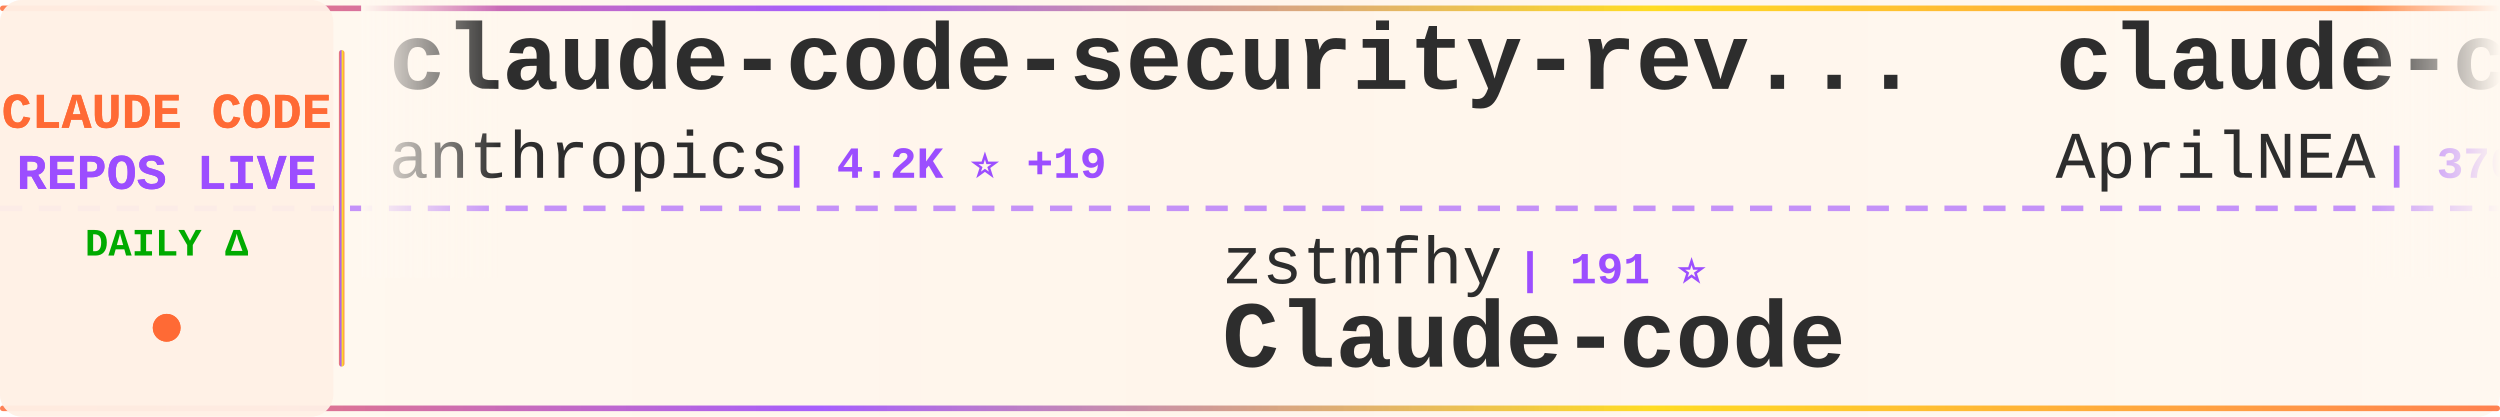
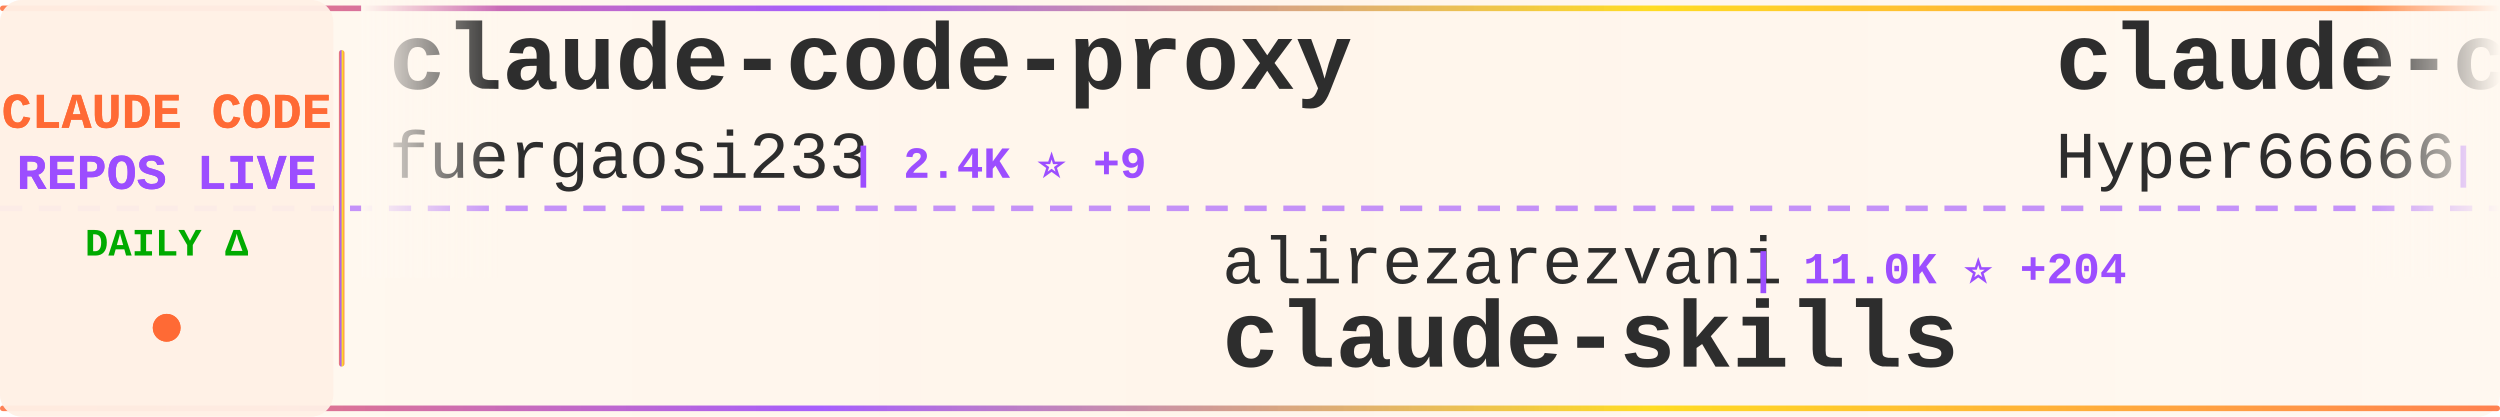
<svg xmlns="http://www.w3.org/2000/svg" width="900" height="150">
  <defs>
    <linearGradient id="tickerBg" x1="0%" y1="0%" x2="100%" y2="0%">
      <stop offset="0%" style="stop-color:#fff8f0;stop-opacity:0.98" />
      <stop offset="50%" style="stop-color:#fff5eb;stop-opacity:1" />
      <stop offset="100%" style="stop-color:#fff8f0;stop-opacity:0.98" />
    </linearGradient>
    <linearGradient id="borderGrad" x1="0%" y1="0%" x2="100%" y2="0%">
      <stop offset="0%" style="stop-color:#FF6B35;stop-opacity:0.85">
        <animate attributeName="stop-opacity" values="0.85;1;0.85" dur="2s" repeatCount="indefinite" />
      </stop>
      <stop offset="33%" style="stop-color:#9C4EFF;stop-opacity:0.9">
        <animate attributeName="stop-opacity" values="0.9;1;0.9" dur="2.2s" repeatCount="indefinite" />
      </stop>
      <stop offset="66%" style="stop-color:#FFD700;stop-opacity:0.85">
        <animate attributeName="stop-opacity" values="0.85;1;0.85" dur="1.8s" repeatCount="indefinite" />
      </stop>
      <stop offset="100%" style="stop-color:#FF6B35;stop-opacity:0.85">
        <animate attributeName="stop-opacity" values="0.85;1;0.85" dur="2s" repeatCount="indefinite" />
      </stop>
    </linearGradient>
    <filter id="textGlow">
      <feGaussianBlur stdDeviation="0.15" result="coloredBlur" />
      <feMerge>
        <feMergeNode in="coloredBlur" />
        <feMergeNode in="SourceGraphic" />
      </feMerge>
    </filter>
    <filter id="metricGlow">
      <feGaussianBlur stdDeviation="0.2" result="coloredBlur" />
      <feMerge>
        <feMergeNode in="coloredBlur" />
        <feMergeNode in="SourceGraphic" />
      </feMerge>
    </filter>
    <linearGradient id="leftFade" x1="0%" y1="0%" x2="100%" y2="0%">
      <stop offset="0%" style="stop-color:#fff8f0;stop-opacity:1" />
      <stop offset="100%" style="stop-color:#fff8f0;stop-opacity:0" />
    </linearGradient>
    <linearGradient id="rightFade" x1="0%" y1="0%" x2="100%" y2="0%">
      <stop offset="0%" style="stop-color:#fff8f0;stop-opacity:0" />
      <stop offset="100%" style="stop-color:#fff8f0;stop-opacity:1" />
    </linearGradient>
  </defs>
  <rect width="900" height="150" fill="url(#tickerBg)" rx="8" />
  <rect x="0" y="2" width="900" height="2" fill="url(#borderGrad)" rx="1" />
  <rect x="0" y="146" width="900" height="2" fill="url(#borderGrad)" rx="1" />
  <line x1="0" y1="75" x2="900" y2="75" stroke="#9C4EFF" stroke-width="2" stroke-dasharray="8 6" opacity="0.6" />
  <rect x="0" y="0" width="120" height="150" fill="#fff0e6" opacity="0.95" rx="8" />
  <text x="60" y="46" font-family="'Courier New', monospace" font-size="18" font-weight="bold" fill="#FF6B35" text-anchor="middle" filter="url(#textGlow)">
    CLAUDE CODE
  </text>
  <text x="60" y="68" font-family="'Courier New', monospace" font-size="18" font-weight="bold" fill="#9C4EFF" text-anchor="middle" filter="url(#textGlow)">
    REPOS LIVE
  </text>
  <text x="60" y="92" font-family="'Courier New', monospace" font-size="14" font-weight="bold" fill="#00aa00" text-anchor="middle">
    DAILY Δ
  </text>
  <circle cx="60" cy="118" r="5" fill="#FF6B35" filter="url(#metricGlow)">
    <animate attributeName="r" values="4;6;4" dur="1.5s" repeatCount="indefinite" />
    <animate attributeName="opacity" values="0.6;1;0.6" dur="1.5s" repeatCount="indefinite" />
  </circle>
  <rect x="122" y="18" width="2" height="114" fill="url(#borderGrad)" rx="1" />
  <clipPath id="tickerClip">
    <rect x="130" y="0" width="770" height="150" />
  </clipPath>
  <g clip-path="url(#tickerClip)">
    <g id="tickerItems">
      <animateTransform attributeName="transform" attributeType="XML" type="translate" from="0 0" to="-3000 0" dur="54s" repeatCount="indefinite" />
      <g transform="translate(0, 0)">
-         <text x="140" y="32" font-family="'Courier New', monospace" font-size="34" font-weight="bold" fill="#2d2d2d">claude-code-security-rev...</text>
-         <text x="140" y="64" font-family="'Courier New', monospace" font-size="24" font-weight="normal" fill="#2d2d2d" opacity="1.0">anthropics</text>
-         <text x="282" y="64" font-family="'Courier New', monospace" font-size="16" font-weight="bold" fill="#9C4EFF"> | 4.2K ⭐ +19</text>
+         <text x="140" y="32" font-family="'Courier New', monospace" font-size="34" font-weight="bold" fill="#2d2d2d">claude-code-proxy</text>
+         <text x="140" y="64" font-family="'Courier New', monospace" font-size="24" font-weight="normal" fill="#2d2d2d" opacity="1.0">fuergaosi233</text>
+         <text x="306" y="64" font-family="'Courier New', monospace" font-size="16" font-weight="bold" fill="#9C4EFF"> | 2.4K ⭐ +9</text>
      </g>
      <g transform="translate(300, 0)">
-         <text x="140" y="102" font-family="'Courier New', monospace" font-size="24" font-weight="normal" fill="#2d2d2d" opacity="1.0">zstmfhy</text>
-         <text x="246" y="102" font-family="'Courier New', monospace" font-size="16" font-weight="bold" fill="#9C4EFF"> | 191 ⭐</text>
-         <text x="140" y="132" font-family="'Courier New', monospace" font-size="34" font-weight="bold" fill="#2d2d2d">Claude-code</text>
+         <text x="140" y="102" font-family="'Courier New', monospace" font-size="24" font-weight="normal" fill="#2d2d2d" opacity="1.0">alirezarezvani</text>
+         <text x="330" y="102" font-family="'Courier New', monospace" font-size="16" font-weight="bold" fill="#9C4EFF"> | 11.0K ⭐ +204</text>
+         <text x="140" y="132" font-family="'Courier New', monospace" font-size="34" font-weight="bold" fill="#2d2d2d">claude-skills</text>
      </g>
      <g transform="translate(600, 0)">
-         <text x="140" y="32" font-family="'Courier New', monospace" font-size="34" font-weight="bold" fill="#2d2d2d">claude-code-source</text>
-         <text x="140" y="64" font-family="'Courier New', monospace" font-size="24" font-weight="normal" fill="#2d2d2d" opacity="1.0">AprilNEA</text>
-         <text x="258" y="64" font-family="'Courier New', monospace" font-size="16" font-weight="bold" fill="#9C4EFF"> | 370 ⭐</text>
+         <text x="140" y="32" font-family="'Courier New', monospace" font-size="34" font-weight="bold" fill="#2d2d2d">claude-code-sourcemap</text>
+         <text x="140" y="64" font-family="'Courier New', monospace" font-size="24" font-weight="normal" fill="#2d2d2d" opacity="1.0">Hyper66666</text>
+         <text x="282" y="64" font-family="'Courier New', monospace" font-size="16" font-weight="bold" fill="#9C4EFF"> | 206 ⭐</text>
      </g>
      <g transform="translate(900, 0)">
-         <text x="140" y="102" font-family="'Courier New', monospace" font-size="24" font-weight="normal" fill="#2d2d2d" opacity="1.0">eyaltoledano</text>
-         <text x="306" y="102" font-family="'Courier New', monospace" font-size="16" font-weight="bold" fill="#9C4EFF"> | 26.5K ⭐ +15</text>
-         <text x="140" y="132" font-family="'Courier New', monospace" font-size="34" font-weight="bold" fill="#2d2d2d">claude-task-master</text>
+         <text x="140" y="102" font-family="'Courier New', monospace" font-size="24" font-weight="normal" fill="#2d2d2d" opacity="1.0">bfly123</text>
+         <text x="246" y="102" font-family="'Courier New', monospace" font-size="16" font-weight="bold" fill="#9C4EFF"> | 2.2K ⭐ +13</text>
+         <text x="140" y="132" font-family="'Courier New', monospace" font-size="34" font-weight="bold" fill="#2d2d2d">claude_code_bridge</text>
      </g>
      <g transform="translate(1200, 0)">
-         <text x="140" y="32" font-family="'Courier New', monospace" font-size="34" font-weight="bold" fill="#2d2d2d">skills</text>
+         <text x="140" y="32" font-family="'Courier New', monospace" font-size="34" font-weight="bold" fill="#2d2d2d">claude-plugins-official</text>
        <text x="140" y="64" font-family="'Courier New', monospace" font-size="24" font-weight="normal" fill="#2d2d2d" opacity="1.0">anthropics</text>
-         <text x="282" y="64" font-family="'Courier New', monospace" font-size="16" font-weight="bold" fill="#9C4EFF"> | 116.6K ⭐ +820</text>
+         <text x="282" y="64" font-family="'Courier New', monospace" font-size="16" font-weight="bold" fill="#9C4EFF"> | 16.9K ⭐ +84</text>
      </g>
      <g transform="translate(1500, 0)">
-         <text x="140" y="102" font-family="'Courier New', monospace" font-size="24" font-weight="normal" fill="#2d2d2d" opacity="1.0">777genius</text>
-         <text x="270" y="102" font-family="'Courier New', monospace" font-size="16" font-weight="bold" fill="#9C4EFF"> | 895 ⭐ +1</text>
-         <text x="140" y="132" font-family="'Courier New', monospace" font-size="34" font-weight="bold" fill="#2d2d2d">claude-code-source-code</text>
+         <text x="140" y="102" font-family="'Courier New', monospace" font-size="24" font-weight="normal" fill="#2d2d2d" opacity="1.0">frankbria</text>
+         <text x="270" y="102" font-family="'Courier New', monospace" font-size="16" font-weight="bold" fill="#9C4EFF"> | 8.6K ⭐ +25</text>
+         <text x="140" y="132" font-family="'Courier New', monospace" font-size="34" font-weight="bold" fill="#2d2d2d">ralph-claude-code</text>
      </g>
      <g transform="translate(1800, 0)">
-         <text x="140" y="32" font-family="'Courier New', monospace" font-size="34" font-weight="bold" fill="#2d2d2d">claude-code-my-workflow</text>
-         <text x="140" y="64" font-family="'Courier New', monospace" font-size="24" font-weight="normal" fill="#2d2d2d" opacity="1.0">pedrohcgs</text>
-         <text x="270" y="64" font-family="'Courier New', monospace" font-size="16" font-weight="bold" fill="#9C4EFF"> | 912 ⭐ +10</text>
+         <text x="140" y="32" font-family="'Courier New', monospace" font-size="34" font-weight="bold" fill="#2d2d2d">claude-code-webui</text>
+         <text x="140" y="64" font-family="'Courier New', monospace" font-size="24" font-weight="normal" fill="#2d2d2d" opacity="1.0">sugyan</text>
+         <text x="234" y="64" font-family="'Courier New', monospace" font-size="16" font-weight="bold" fill="#9C4EFF"> | 1.0K ⭐ +2</text>
      </g>
      <g transform="translate(2100, 0)">
-         <text x="140" y="102" font-family="'Courier New', monospace" font-size="24" font-weight="normal" fill="#2d2d2d" opacity="1.0">fazxes</text>
-         <text x="234" y="102" font-family="'Courier New', monospace" font-size="16" font-weight="bold" fill="#9C4EFF"> | 203 ⭐</text>
-         <text x="140" y="132" font-family="'Courier New', monospace" font-size="34" font-weight="bold" fill="#2d2d2d">Claude-code</text>
+         <text x="140" y="102" font-family="'Courier New', monospace" font-size="24" font-weight="normal" fill="#2d2d2d" opacity="1.0">Piebald-AI</text>
+         <text x="282" y="102" font-family="'Courier New', monospace" font-size="16" font-weight="bold" fill="#9C4EFF"> | 8.7K ⭐ +50</text>
+         <text x="140" y="132" font-family="'Courier New', monospace" font-size="34" font-weight="bold" fill="#2d2d2d">claude-code-system-promp...</text>
      </g>
      <g transform="translate(2400, 0)">
-         <text x="140" y="32" font-family="'Courier New', monospace" font-size="34" font-weight="bold" fill="#2d2d2d">superpowers</text>
-         <text x="140" y="64" font-family="'Courier New', monospace" font-size="24" font-weight="normal" fill="#2d2d2d" opacity="1.0">obra</text>
-         <text x="210" y="64" font-family="'Courier New', monospace" font-size="16" font-weight="bold" fill="#9C4EFF"> | 150.4K ⭐ +2.0K</text>
+         <text x="140" y="32" font-family="'Courier New', monospace" font-size="34" font-weight="bold" fill="#2d2d2d">awesome-claude-code-tool...</text>
+         <text x="140" y="64" font-family="'Courier New', monospace" font-size="24" font-weight="normal" fill="#2d2d2d" opacity="1.0">rohitg00</text>
+         <text x="258" y="64" font-family="'Courier New', monospace" font-size="16" font-weight="bold" fill="#9C4EFF"> | 1.2K ⭐ +30</text>
      </g>
      <g transform="translate(2700, 0)">
-         <text x="140" y="102" font-family="'Courier New', monospace" font-size="24" font-weight="normal" fill="#2d2d2d" opacity="1.0">darcyegb</text>
-         <text x="258" y="102" font-family="'Courier New', monospace" font-size="16" font-weight="bold" fill="#9C4EFF"> | 658 ⭐ +4</text>
-         <text x="140" y="132" font-family="'Courier New', monospace" font-size="34" font-weight="bold" fill="#2d2d2d">ClaudeCodeAgents</text>
+         <text x="140" y="102" font-family="'Courier New', monospace" font-size="24" font-weight="normal" fill="#2d2d2d" opacity="1.0">Cranot</text>
+         <text x="234" y="102" font-family="'Courier New', monospace" font-size="16" font-weight="bold" fill="#9C4EFF"> | 2.6K ⭐ +4</text>
+         <text x="140" y="132" font-family="'Courier New', monospace" font-size="34" font-weight="bold" fill="#2d2d2d">claude-code-guide</text>
      </g>
      <g transform="translate(3000, 0)">
-         <text x="140" y="32" font-family="'Courier New', monospace" font-size="34" font-weight="bold" fill="#2d2d2d">claude-code-security-rev...</text>
-         <text x="140" y="64" font-family="'Courier New', monospace" font-size="24" font-weight="normal" fill="#2d2d2d" opacity="1.0">anthropics</text>
-         <text x="282" y="64" font-family="'Courier New', monospace" font-size="16" font-weight="bold" fill="#9C4EFF"> | 4.2K ⭐ +19</text>
+         <text x="140" y="32" font-family="'Courier New', monospace" font-size="34" font-weight="bold" fill="#2d2d2d">claude-code-proxy</text>
+         <text x="140" y="64" font-family="'Courier New', monospace" font-size="24" font-weight="normal" fill="#2d2d2d" opacity="1.0">fuergaosi233</text>
+         <text x="306" y="64" font-family="'Courier New', monospace" font-size="16" font-weight="bold" fill="#9C4EFF"> | 2.4K ⭐ +9</text>
      </g>
      <g transform="translate(3300, 0)">
-         <text x="140" y="102" font-family="'Courier New', monospace" font-size="24" font-weight="normal" fill="#2d2d2d" opacity="1.0">zstmfhy</text>
-         <text x="246" y="102" font-family="'Courier New', monospace" font-size="16" font-weight="bold" fill="#9C4EFF"> | 191 ⭐</text>
-         <text x="140" y="132" font-family="'Courier New', monospace" font-size="34" font-weight="bold" fill="#2d2d2d">Claude-code</text>
+         <text x="140" y="102" font-family="'Courier New', monospace" font-size="24" font-weight="normal" fill="#2d2d2d" opacity="1.0">alirezarezvani</text>
+         <text x="330" y="102" font-family="'Courier New', monospace" font-size="16" font-weight="bold" fill="#9C4EFF"> | 11.0K ⭐ +204</text>
+         <text x="140" y="132" font-family="'Courier New', monospace" font-size="34" font-weight="bold" fill="#2d2d2d">claude-skills</text>
      </g>
      <g transform="translate(3600, 0)">
-         <text x="140" y="32" font-family="'Courier New', monospace" font-size="34" font-weight="bold" fill="#2d2d2d">claude-code-source</text>
-         <text x="140" y="64" font-family="'Courier New', monospace" font-size="24" font-weight="normal" fill="#2d2d2d" opacity="1.0">AprilNEA</text>
-         <text x="258" y="64" font-family="'Courier New', monospace" font-size="16" font-weight="bold" fill="#9C4EFF"> | 370 ⭐</text>
+         <text x="140" y="32" font-family="'Courier New', monospace" font-size="34" font-weight="bold" fill="#2d2d2d">claude-code-sourcemap</text>
+         <text x="140" y="64" font-family="'Courier New', monospace" font-size="24" font-weight="normal" fill="#2d2d2d" opacity="1.0">Hyper66666</text>
+         <text x="282" y="64" font-family="'Courier New', monospace" font-size="16" font-weight="bold" fill="#9C4EFF"> | 206 ⭐</text>
      </g>
      <g transform="translate(3900, 0)">
-         <text x="140" y="102" font-family="'Courier New', monospace" font-size="24" font-weight="normal" fill="#2d2d2d" opacity="1.0">eyaltoledano</text>
-         <text x="306" y="102" font-family="'Courier New', monospace" font-size="16" font-weight="bold" fill="#9C4EFF"> | 26.5K ⭐ +15</text>
-         <text x="140" y="132" font-family="'Courier New', monospace" font-size="34" font-weight="bold" fill="#2d2d2d">claude-task-master</text>
+         <text x="140" y="102" font-family="'Courier New', monospace" font-size="24" font-weight="normal" fill="#2d2d2d" opacity="1.0">bfly123</text>
+         <text x="246" y="102" font-family="'Courier New', monospace" font-size="16" font-weight="bold" fill="#9C4EFF"> | 2.2K ⭐ +13</text>
+         <text x="140" y="132" font-family="'Courier New', monospace" font-size="34" font-weight="bold" fill="#2d2d2d">claude_code_bridge</text>
      </g>
    </g>
  </g>
  <rect x="130" y="0" width="50" height="100" fill="url(#leftFade)" />
  <rect x="850" y="0" width="50" height="100" fill="url(#rightFade)" />
</svg>
